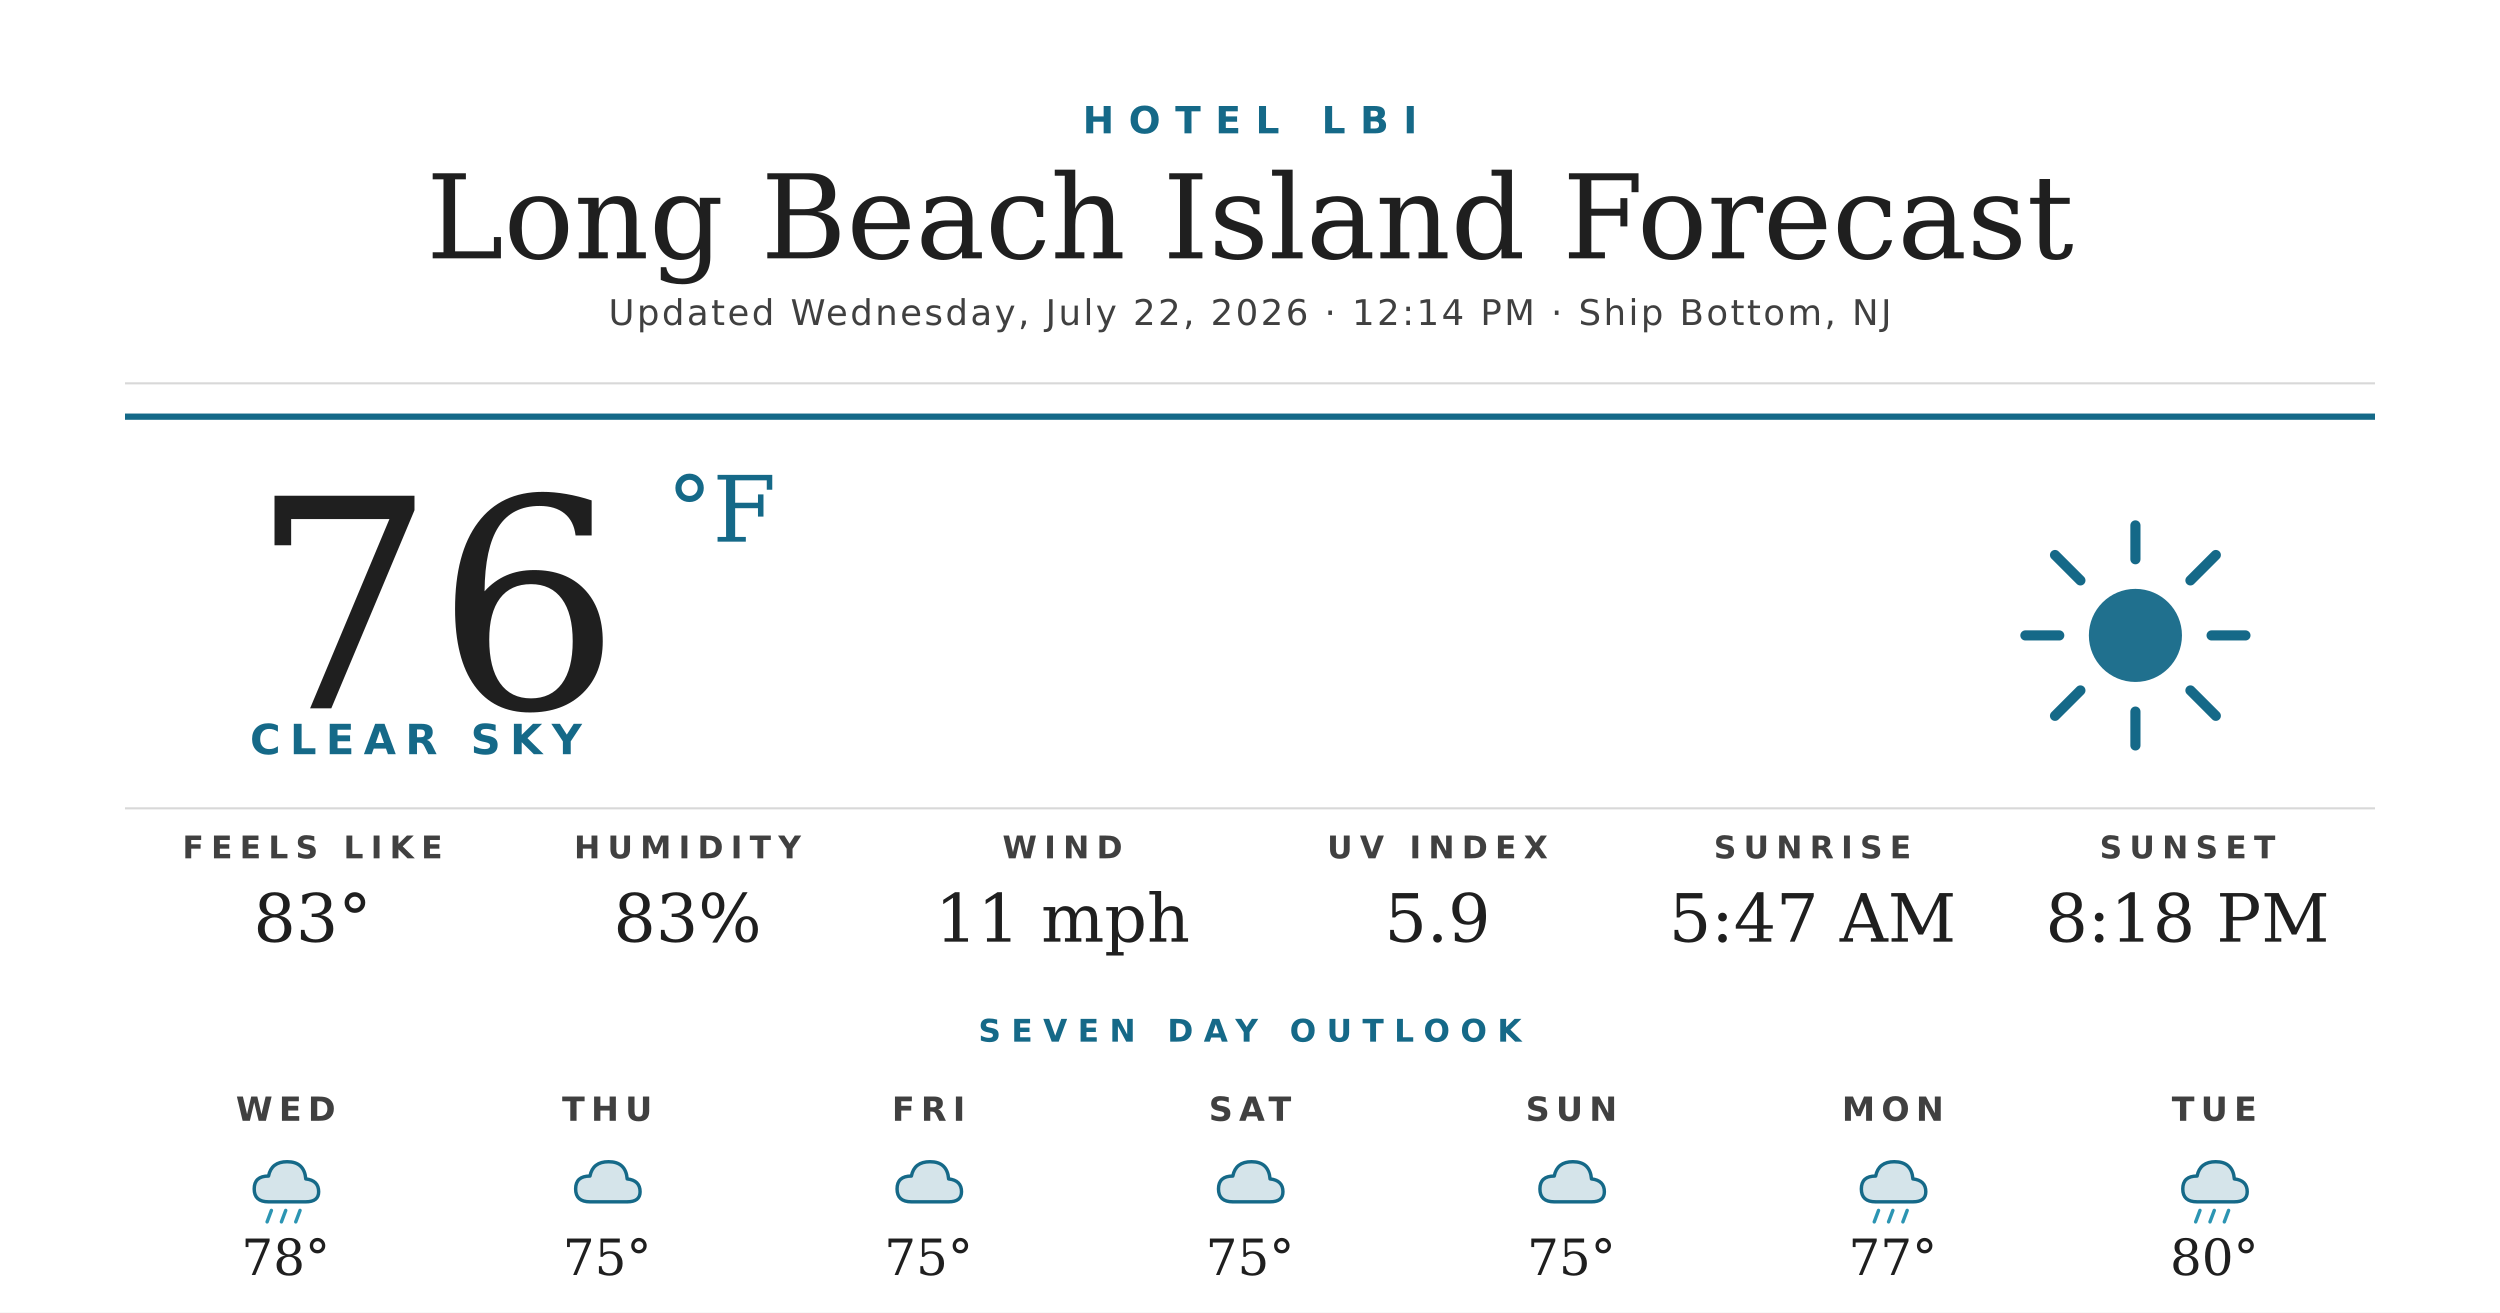
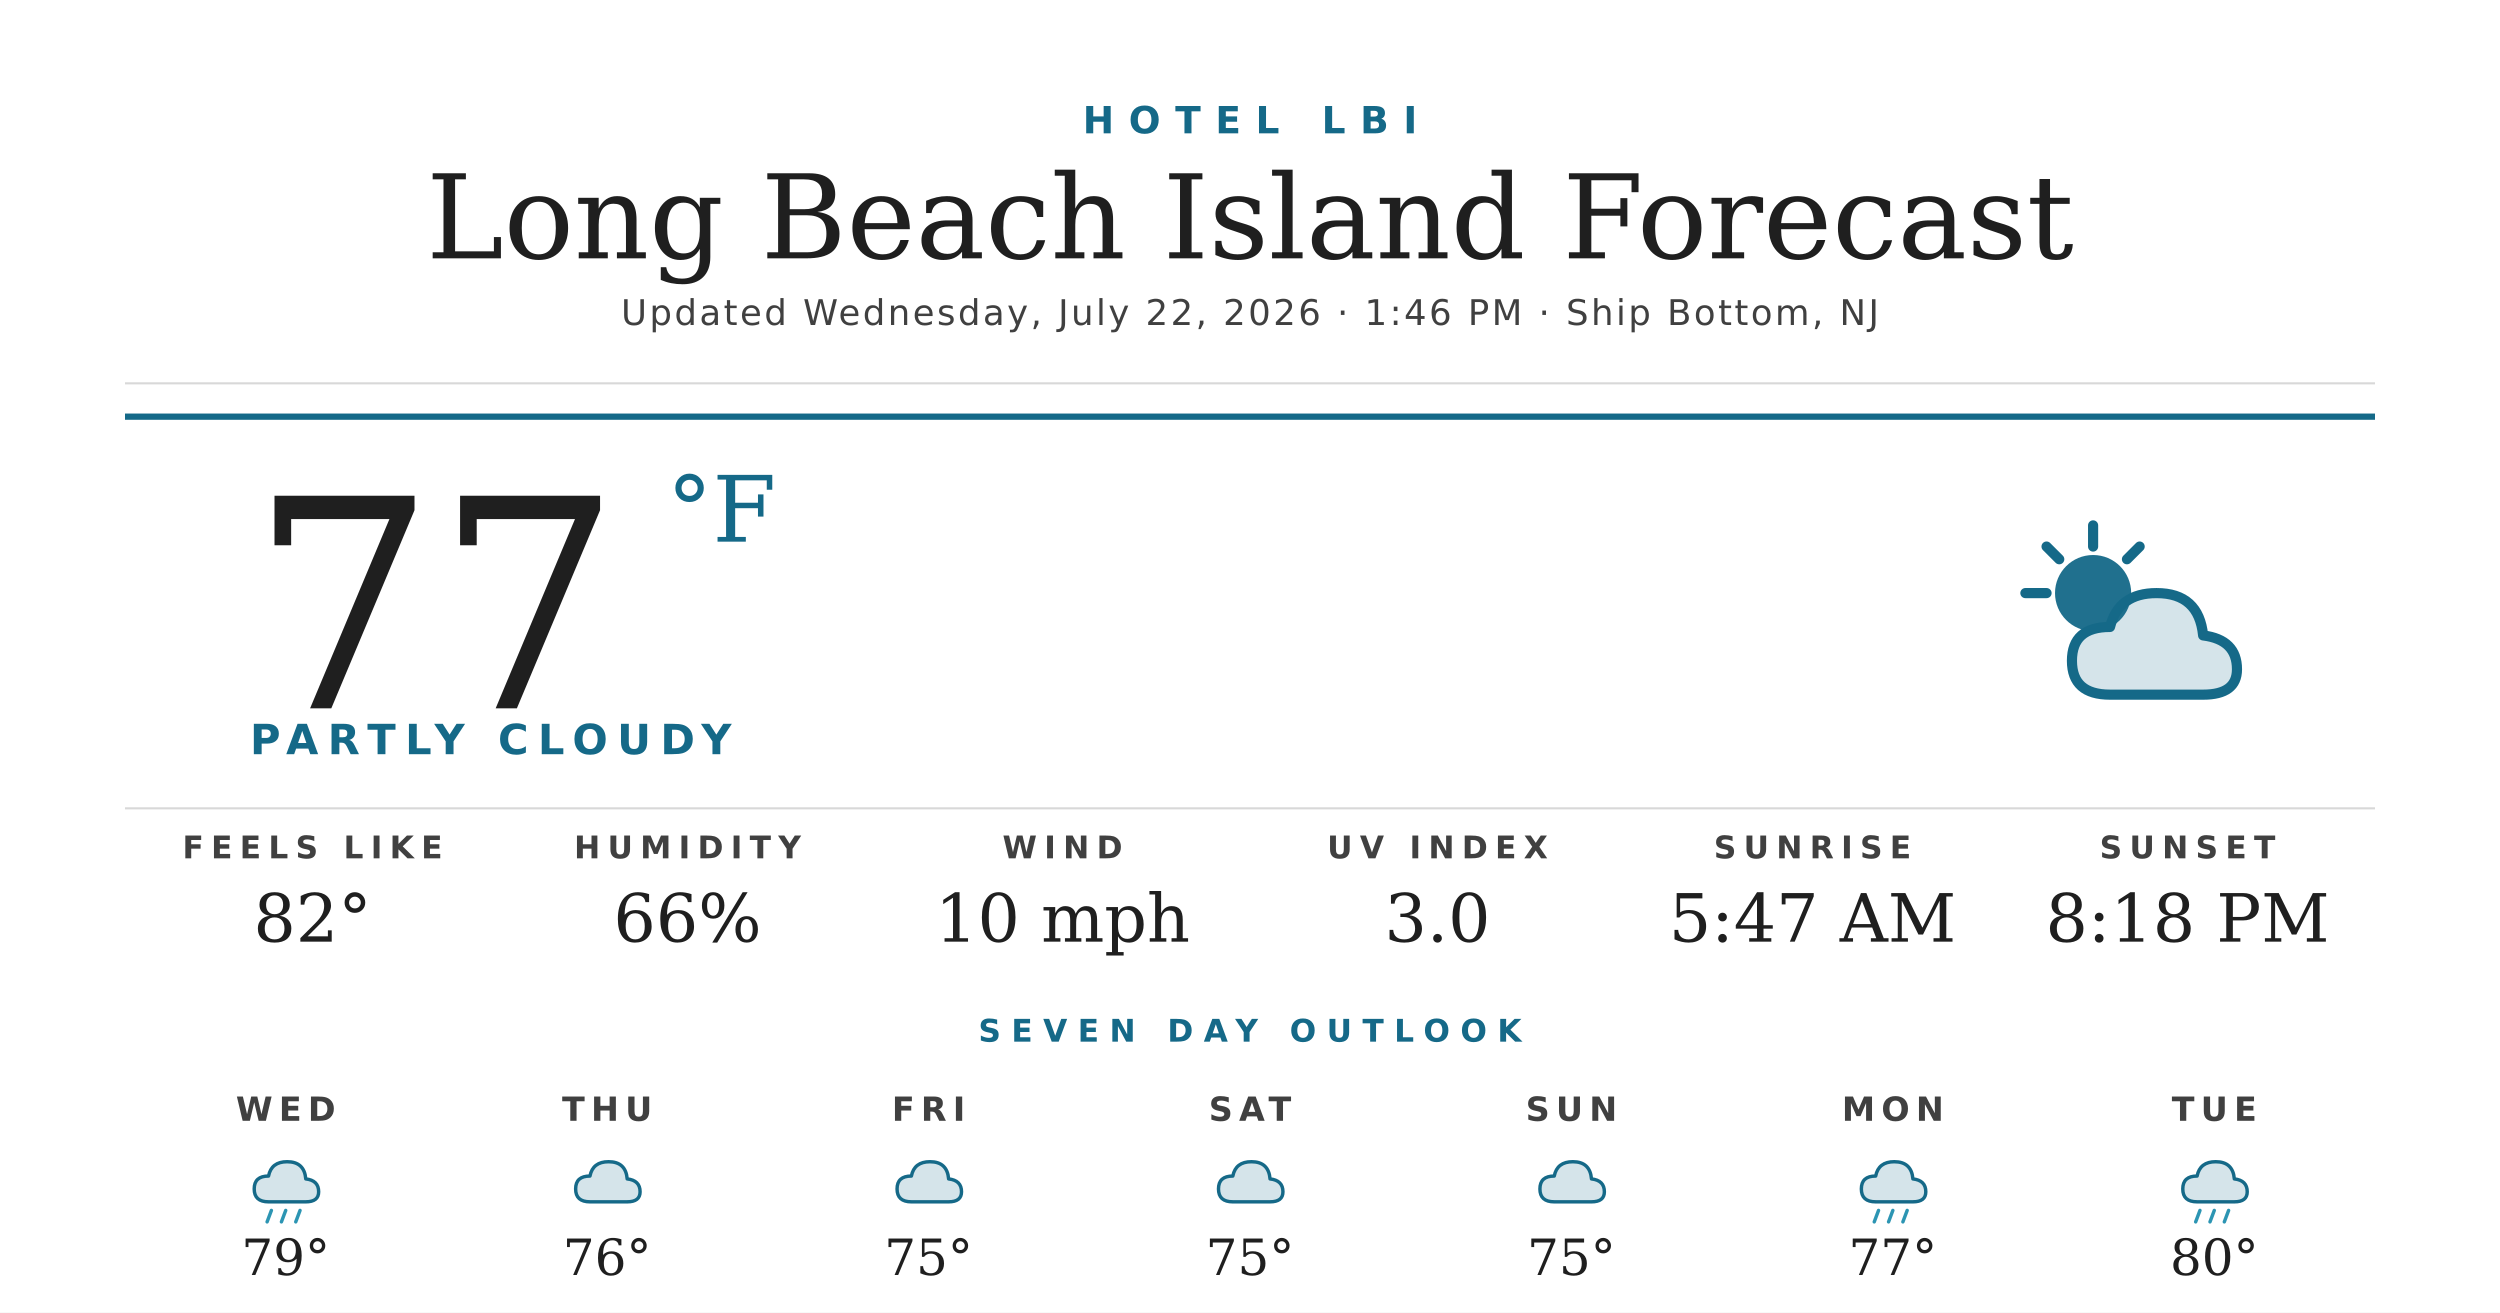
<svg xmlns="http://www.w3.org/2000/svg" width="1200" height="630" viewBox="0 0 1200 630">
  <rect width="1200" height="630" fill="#ffffff" />
  <text x="600" y="64" text-anchor="middle" font-family="'Montserrat Bold', 'Montserrat', 'DejaVu Sans', Helvetica, Arial, sans-serif" font-size="18" font-weight="700" fill="#156988" letter-spacing="7">HOTEL LBI</text>
  <text x="600" y="124" text-anchor="middle" font-family="'Prata', 'DejaVu Serif', Georgia, serif" font-size="56" fill="#1f1f1f">Long Beach Island Forecast</text>
-   <text x="600" y="156" text-anchor="middle" font-family="'Montserrat', 'DejaVu Sans', Helvetica, Arial, sans-serif" font-size="17" font-weight="500" fill="#404040" letter-spacing="1.2">Updated Wednesday, July 22, 2026 · 12:14 PM · Ship Bottom, NJ</text>
+   <text x="600" y="156" text-anchor="middle" font-family="'Montserrat', 'DejaVu Sans', Helvetica, Arial, sans-serif" font-size="17" font-weight="500" fill="#404040" letter-spacing="1.2">Updated Wednesday, July 22, 2026 · 1:46 PM · Ship Bottom, NJ</text>
  <line x1="60" y1="184" x2="1140" y2="184" stroke="#d8d8d8" stroke-width="1" />
  <line x1="60" y1="200" x2="1140" y2="200" stroke="#156988" stroke-width="3" />
-   <text x="120" y="340" font-family="'Prata', 'DejaVu Serif', Georgia, serif" font-size="140" fill="#1f1f1f">76</text>
+   <text x="120" y="340" font-family="'Prata', 'DejaVu Serif', Georgia, serif" font-size="140" fill="#1f1f1f">77</text>
  <text x="320" y="260" font-family="'Prata', 'DejaVu Serif', Georgia, serif" font-size="44" fill="#156988">°F</text>
-   <text x="120" y="362" font-family="'Montserrat Bold', 'Montserrat', 'DejaVu Sans', Helvetica, Arial, sans-serif" font-size="20" font-weight="700" fill="#156988" letter-spacing="4.5">CLEAR SKY</text>
+   <text x="120" y="362" font-family="'Montserrat Bold', 'Montserrat', 'DejaVu Sans', Helvetica, Arial, sans-serif" font-size="20" font-weight="700" fill="#156988" letter-spacing="4.5">PARTLY CLOUDY</text>
  <g transform="translate(960,240) scale(2.03125)">
-     <circle cx="32" cy="32" r="11" fill="#156988" opacity="0.95" />
+     <circle cx="22" cy="22" r="9" fill="#156988" opacity="0.95" />
    <g stroke="#156988" stroke-width="2.4" stroke-linecap="round">
-       <line x1="32" y1="6" x2="32" y2="14" />
-       <line x1="32" y1="50" x2="32" y2="58" />
-       <line x1="6" y1="32" x2="14" y2="32" />
-       <line x1="50" y1="32" x2="58" y2="32" />
-       <line x1="13" y1="13" x2="19" y2="19" />
-       <line x1="45" y1="45" x2="51" y2="51" />
-       <line x1="13" y1="51" x2="19" y2="45" />
-       <line x1="45" y1="19" x2="51" y2="13" />
+       <line x1="22" y1="6" x2="22" y2="11" />
+       <line x1="6" y1="22" x2="11" y2="22" />
+       <line x1="11" y1="11" x2="14" y2="14" />
+       <line x1="33" y1="11" x2="30" y2="14" />
    </g>
+     <path d="M26 46 Q17 46 17 38 Q17 30 26 30 Q28 22 37 22 Q47 22 48 32 Q56 33 56 40 Q56 46 48 46 Z" fill="#156988" opacity="0.18" />
+     <path d="M26 46 Q17 46 17 38 Q17 30 26 30 Q28 22 37 22 Q47 22 48 32 Q56 33 56 40 Q56 46 48 46 Z" fill="none" stroke="#156988" stroke-width="2.4" stroke-linejoin="round" />
  </g>
  <line x1="60" y1="388" x2="1140" y2="388" stroke="#d8d8d8" stroke-width="1" />
  <text x="150" y="412" text-anchor="middle" font-family="'Montserrat Bold', 'Montserrat', 'DejaVu Sans', Helvetica, Arial, sans-serif" font-size="15" font-weight="700" fill="#404040" letter-spacing="3.5">FEELS LIKE</text>
-   <text x="150" y="452" text-anchor="middle" font-family="'Prata', 'DejaVu Serif', Georgia, serif" font-size="32" fill="#1f1f1f">83°</text>
+   <text x="150" y="452" text-anchor="middle" font-family="'Prata', 'DejaVu Serif', Georgia, serif" font-size="32" fill="#1f1f1f">82°</text>
  <text x="330" y="412" text-anchor="middle" font-family="'Montserrat Bold', 'Montserrat', 'DejaVu Sans', Helvetica, Arial, sans-serif" font-size="15" font-weight="700" fill="#404040" letter-spacing="3.5">HUMIDITY</text>
-   <text x="330" y="452" text-anchor="middle" font-family="'Prata', 'DejaVu Serif', Georgia, serif" font-size="32" fill="#1f1f1f">83%</text>
+   <text x="330" y="452" text-anchor="middle" font-family="'Prata', 'DejaVu Serif', Georgia, serif" font-size="32" fill="#1f1f1f">66%</text>
  <text x="510" y="412" text-anchor="middle" font-family="'Montserrat Bold', 'Montserrat', 'DejaVu Sans', Helvetica, Arial, sans-serif" font-size="15" font-weight="700" fill="#404040" letter-spacing="3.5">WIND</text>
-   <text x="510" y="452" text-anchor="middle" font-family="'Prata', 'DejaVu Serif', Georgia, serif" font-size="32" fill="#1f1f1f">11 mph</text>
+   <text x="510" y="452" text-anchor="middle" font-family="'Prata', 'DejaVu Serif', Georgia, serif" font-size="32" fill="#1f1f1f">10 mph</text>
  <text x="690" y="412" text-anchor="middle" font-family="'Montserrat Bold', 'Montserrat', 'DejaVu Sans', Helvetica, Arial, sans-serif" font-size="15" font-weight="700" fill="#404040" letter-spacing="3.5">UV INDEX</text>
-   <text x="690" y="452" text-anchor="middle" font-family="'Prata', 'DejaVu Serif', Georgia, serif" font-size="32" fill="#1f1f1f">5.9</text>
+   <text x="690" y="452" text-anchor="middle" font-family="'Prata', 'DejaVu Serif', Georgia, serif" font-size="32" fill="#1f1f1f">3.0</text>
  <text x="870" y="412" text-anchor="middle" font-family="'Montserrat Bold', 'Montserrat', 'DejaVu Sans', Helvetica, Arial, sans-serif" font-size="15" font-weight="700" fill="#404040" letter-spacing="3.5">SUNRISE</text>
  <text x="870" y="452" text-anchor="middle" font-family="'Prata', 'DejaVu Serif', Georgia, serif" font-size="32" fill="#1f1f1f">5:47 AM</text>
  <text x="1050" y="412" text-anchor="middle" font-family="'Montserrat Bold', 'Montserrat', 'DejaVu Sans', Helvetica, Arial, sans-serif" font-size="15" font-weight="700" fill="#404040" letter-spacing="3.5">SUNSET</text>
  <text x="1050" y="452" text-anchor="middle" font-family="'Prata', 'DejaVu Serif', Georgia, serif" font-size="32" fill="#1f1f1f">8:18 PM</text>
  <text x="600" y="500" text-anchor="middle" font-family="'Montserrat Bold', 'Montserrat', 'DejaVu Sans', Helvetica, Arial, sans-serif" font-size="15" font-weight="700" fill="#156988" letter-spacing="5">SEVEN DAY OUTLOOK</text>
  <text x="137.143" y="538" text-anchor="middle" font-family="'Montserrat Bold', 'Montserrat', 'DejaVu Sans', Helvetica, Arial, sans-serif" font-size="16" font-weight="700" fill="#404040" letter-spacing="3">WED</text>
  <g transform="translate(115.1429,548) scale(0.6875)">
    <path d="M20 42 Q10 42 10 33 Q10 24 20 24 Q22 14 33 14 Q45 14 46 26 Q55 27 55 35 Q55 42 46 42 Z" fill="#156988" opacity="0.18" />
    <path d="M20 42 Q10 42 10 33 Q10 24 20 24 Q22 14 33 14 Q45 14 46 26 Q55 27 55 35 Q55 42 46 42 Z" fill="none" stroke="#156988" stroke-width="2.4" stroke-linejoin="round" />
    <g stroke="#2C95B3" stroke-width="2.4" stroke-linecap="round">
      <line x1="22" y1="48" x2="19" y2="56" />
      <line x1="32" y1="48" x2="29" y2="56" />
      <line x1="42" y1="48" x2="39" y2="56" />
    </g>
  </g>
-   <text x="137.143" y="612" text-anchor="middle" font-family="'Prata', 'DejaVu Serif', Georgia, serif" font-size="24" fill="#1f1f1f">78°</text>
+   <text x="137.143" y="612" text-anchor="middle" font-family="'Prata', 'DejaVu Serif', Georgia, serif" font-size="24" fill="#1f1f1f">79°</text>
  <text x="291.429" y="538" text-anchor="middle" font-family="'Montserrat Bold', 'Montserrat', 'DejaVu Sans', Helvetica, Arial, sans-serif" font-size="16" font-weight="700" fill="#404040" letter-spacing="3">THU</text>
  <g transform="translate(269.4286,548) scale(0.6875)">
    <path d="M20 42 Q10 42 10 33 Q10 24 20 24 Q22 14 33 14 Q45 14 46 26 Q55 27 55 35 Q55 42 46 42 Z" fill="#156988" opacity="0.18" />
    <path d="M20 42 Q10 42 10 33 Q10 24 20 24 Q22 14 33 14 Q45 14 46 26 Q55 27 55 35 Q55 42 46 42 Z" fill="none" stroke="#156988" stroke-width="2.4" stroke-linejoin="round" />
  </g>
-   <text x="291.429" y="612" text-anchor="middle" font-family="'Prata', 'DejaVu Serif', Georgia, serif" font-size="24" fill="#1f1f1f">75°</text>
+   <text x="291.429" y="612" text-anchor="middle" font-family="'Prata', 'DejaVu Serif', Georgia, serif" font-size="24" fill="#1f1f1f">76°</text>
  <text x="445.714" y="538" text-anchor="middle" font-family="'Montserrat Bold', 'Montserrat', 'DejaVu Sans', Helvetica, Arial, sans-serif" font-size="16" font-weight="700" fill="#404040" letter-spacing="3">FRI</text>
  <g transform="translate(423.7143,548) scale(0.6875)">
    <path d="M20 42 Q10 42 10 33 Q10 24 20 24 Q22 14 33 14 Q45 14 46 26 Q55 27 55 35 Q55 42 46 42 Z" fill="#156988" opacity="0.18" />
    <path d="M20 42 Q10 42 10 33 Q10 24 20 24 Q22 14 33 14 Q45 14 46 26 Q55 27 55 35 Q55 42 46 42 Z" fill="none" stroke="#156988" stroke-width="2.4" stroke-linejoin="round" />
  </g>
  <text x="445.714" y="612" text-anchor="middle" font-family="'Prata', 'DejaVu Serif', Georgia, serif" font-size="24" fill="#1f1f1f">75°</text>
  <text x="600" y="538" text-anchor="middle" font-family="'Montserrat Bold', 'Montserrat', 'DejaVu Sans', Helvetica, Arial, sans-serif" font-size="16" font-weight="700" fill="#404040" letter-spacing="3">SAT</text>
  <g transform="translate(578,548) scale(0.6875)">
    <path d="M20 42 Q10 42 10 33 Q10 24 20 24 Q22 14 33 14 Q45 14 46 26 Q55 27 55 35 Q55 42 46 42 Z" fill="#156988" opacity="0.18" />
    <path d="M20 42 Q10 42 10 33 Q10 24 20 24 Q22 14 33 14 Q45 14 46 26 Q55 27 55 35 Q55 42 46 42 Z" fill="none" stroke="#156988" stroke-width="2.4" stroke-linejoin="round" />
  </g>
  <text x="600" y="612" text-anchor="middle" font-family="'Prata', 'DejaVu Serif', Georgia, serif" font-size="24" fill="#1f1f1f">75°</text>
  <text x="754.286" y="538" text-anchor="middle" font-family="'Montserrat Bold', 'Montserrat', 'DejaVu Sans', Helvetica, Arial, sans-serif" font-size="16" font-weight="700" fill="#404040" letter-spacing="3">SUN</text>
  <g transform="translate(732.2857,548) scale(0.6875)">
    <path d="M20 42 Q10 42 10 33 Q10 24 20 24 Q22 14 33 14 Q45 14 46 26 Q55 27 55 35 Q55 42 46 42 Z" fill="#156988" opacity="0.18" />
    <path d="M20 42 Q10 42 10 33 Q10 24 20 24 Q22 14 33 14 Q45 14 46 26 Q55 27 55 35 Q55 42 46 42 Z" fill="none" stroke="#156988" stroke-width="2.4" stroke-linejoin="round" />
  </g>
  <text x="754.286" y="612" text-anchor="middle" font-family="'Prata', 'DejaVu Serif', Georgia, serif" font-size="24" fill="#1f1f1f">75°</text>
  <text x="908.571" y="538" text-anchor="middle" font-family="'Montserrat Bold', 'Montserrat', 'DejaVu Sans', Helvetica, Arial, sans-serif" font-size="16" font-weight="700" fill="#404040" letter-spacing="3">MON</text>
  <g transform="translate(886.5714,548) scale(0.6875)">
    <path d="M20 42 Q10 42 10 33 Q10 24 20 24 Q22 14 33 14 Q45 14 46 26 Q55 27 55 35 Q55 42 46 42 Z" fill="#156988" opacity="0.18" />
    <path d="M20 42 Q10 42 10 33 Q10 24 20 24 Q22 14 33 14 Q45 14 46 26 Q55 27 55 35 Q55 42 46 42 Z" fill="none" stroke="#156988" stroke-width="2.4" stroke-linejoin="round" />
    <g stroke="#2C95B3" stroke-width="2.4" stroke-linecap="round">
      <line x1="22" y1="48" x2="19" y2="56" />
      <line x1="32" y1="48" x2="29" y2="56" />
      <line x1="42" y1="48" x2="39" y2="56" />
    </g>
  </g>
  <text x="908.571" y="612" text-anchor="middle" font-family="'Prata', 'DejaVu Serif', Georgia, serif" font-size="24" fill="#1f1f1f">77°</text>
  <text x="1062.857" y="538" text-anchor="middle" font-family="'Montserrat Bold', 'Montserrat', 'DejaVu Sans', Helvetica, Arial, sans-serif" font-size="16" font-weight="700" fill="#404040" letter-spacing="3">TUE</text>
  <g transform="translate(1040.857,548) scale(0.6875)">
    <path d="M20 42 Q10 42 10 33 Q10 24 20 24 Q22 14 33 14 Q45 14 46 26 Q55 27 55 35 Q55 42 46 42 Z" fill="#156988" opacity="0.18" />
    <path d="M20 42 Q10 42 10 33 Q10 24 20 24 Q22 14 33 14 Q45 14 46 26 Q55 27 55 35 Q55 42 46 42 Z" fill="none" stroke="#156988" stroke-width="2.4" stroke-linejoin="round" />
    <g stroke="#2C95B3" stroke-width="2.4" stroke-linecap="round">
      <line x1="22" y1="48" x2="19" y2="56" />
      <line x1="32" y1="48" x2="29" y2="56" />
      <line x1="42" y1="48" x2="39" y2="56" />
    </g>
  </g>
  <text x="1062.857" y="612" text-anchor="middle" font-family="'Prata', 'DejaVu Serif', Georgia, serif" font-size="24" fill="#1f1f1f">80°</text>
</svg>
